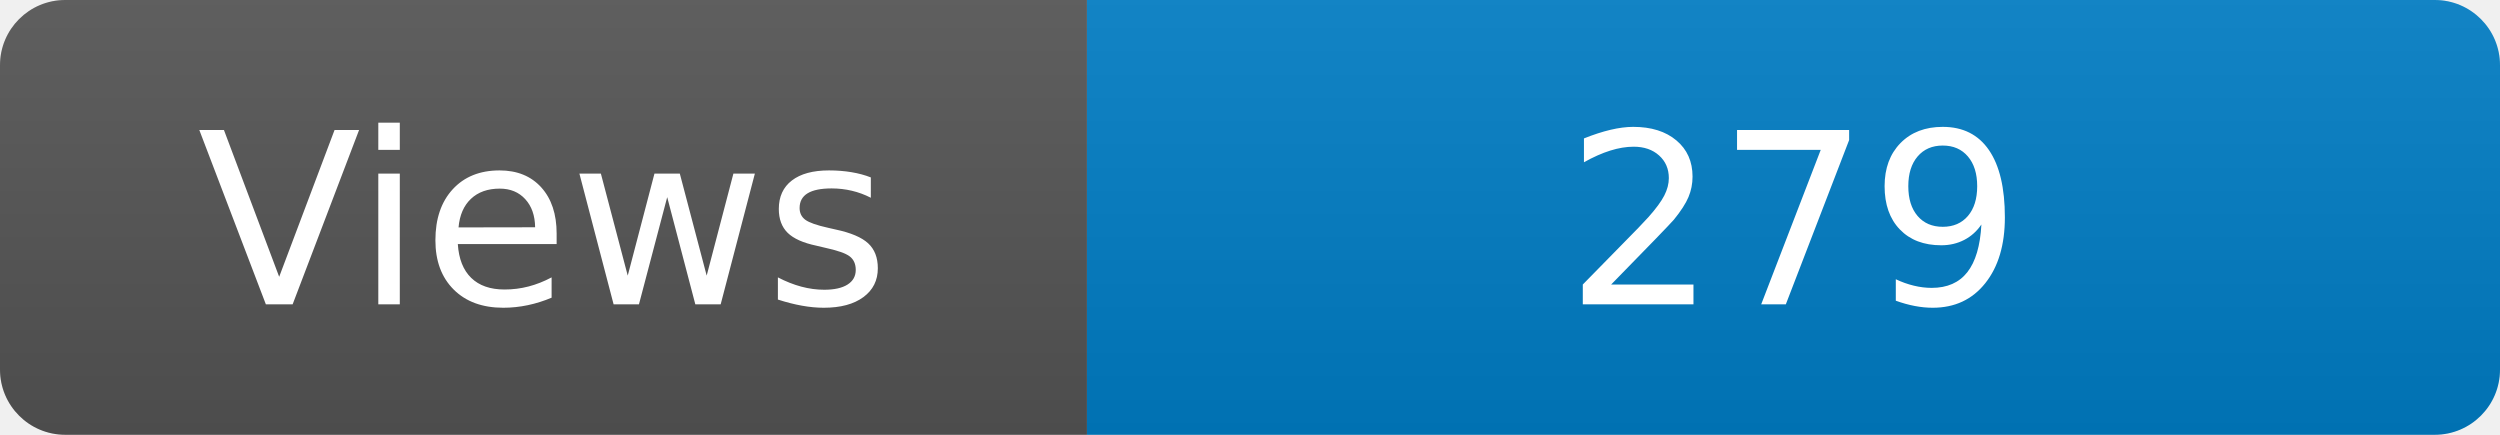
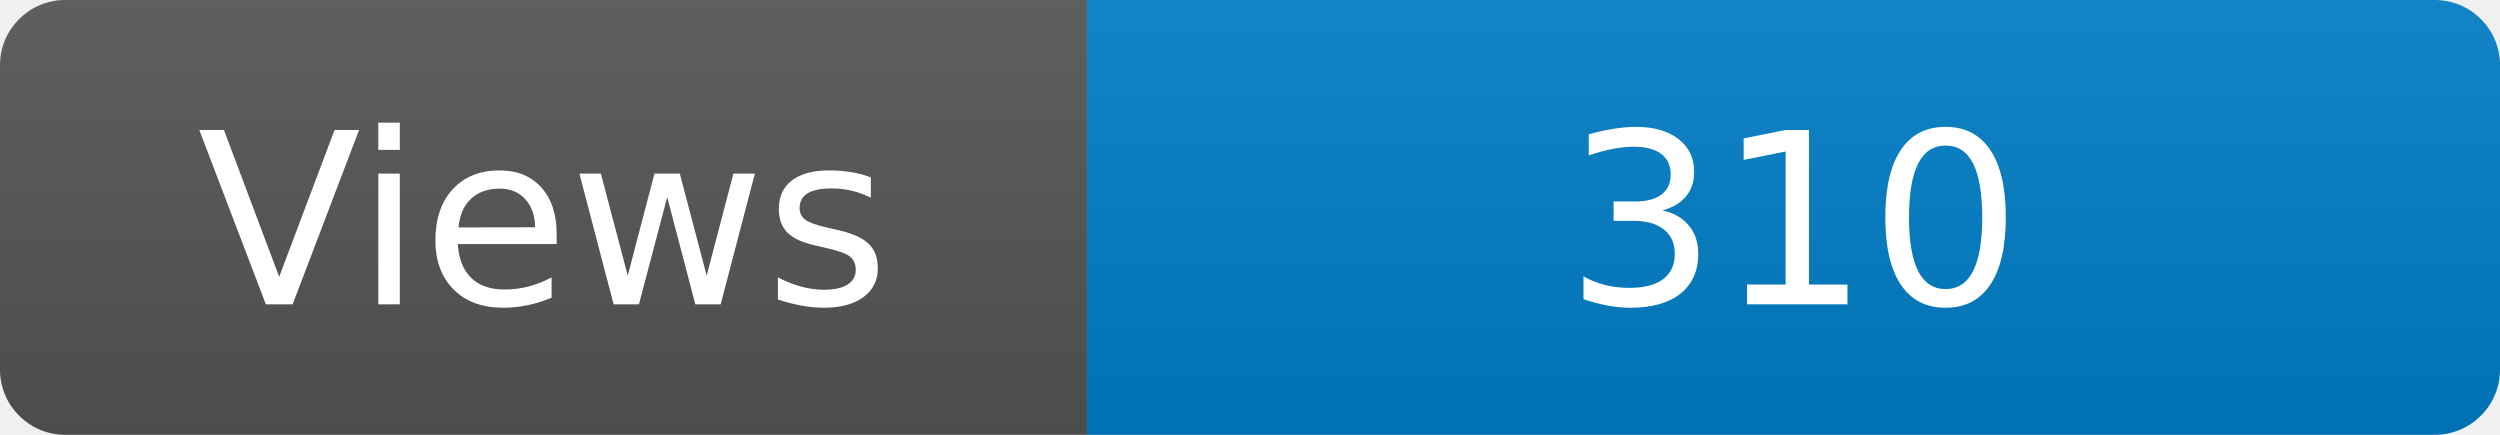
<svg xmlns="http://www.w3.org/2000/svg" width="115" height="20" role="img" aria-label="Maintained?: yes">
  <linearGradient id="s" x2="0" y2="100%">
    <stop offset="0" stop-color="#bbb" stop-opacity=".1" />
    <stop offset="1" stop-opacity=".1" />
  </linearGradient>
  <clipPath id="r">
    <rect width="115" height="20" rx="3" fill="#fff" />
  </clipPath>
  <g clip-path="url(#r)">
    <rect width="50" height="20" fill="#555" />
    <rect x="50" width="160" height="20" fill="#007ec6" />
    <rect width="115" height="20" fill="url(#s)" />
  </g>
  <g fill="#fff" text-anchor="middle" font-family="Verdana,Geneva,DejaVu Sans,sans-serif" font-size="110">
    <text x="250" y="140" transform="scale(.1)" fill="#fff">Views</text>
-     <text x="825" y="140" transform="scale(.1)" fill="#fff">279</text>
+     <text x="825" y="140" transform="scale(.1)" fill="#fff">310</text>
  </g>
</svg>
